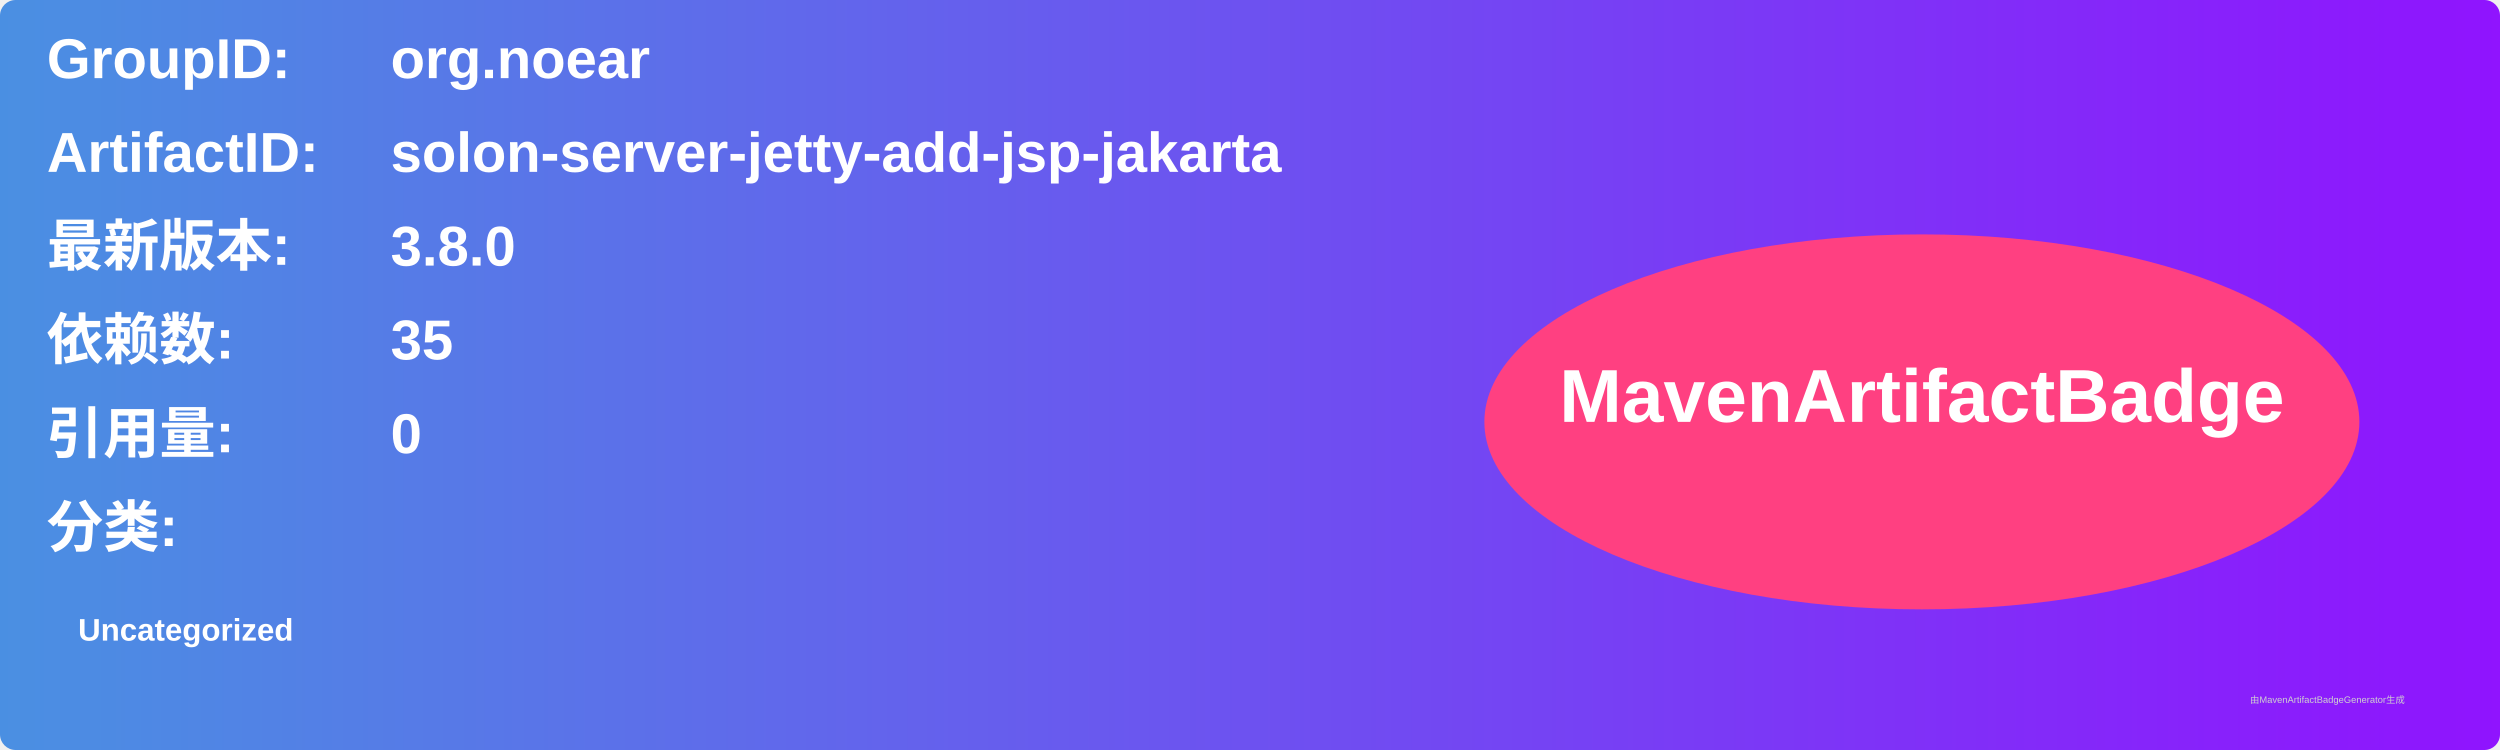
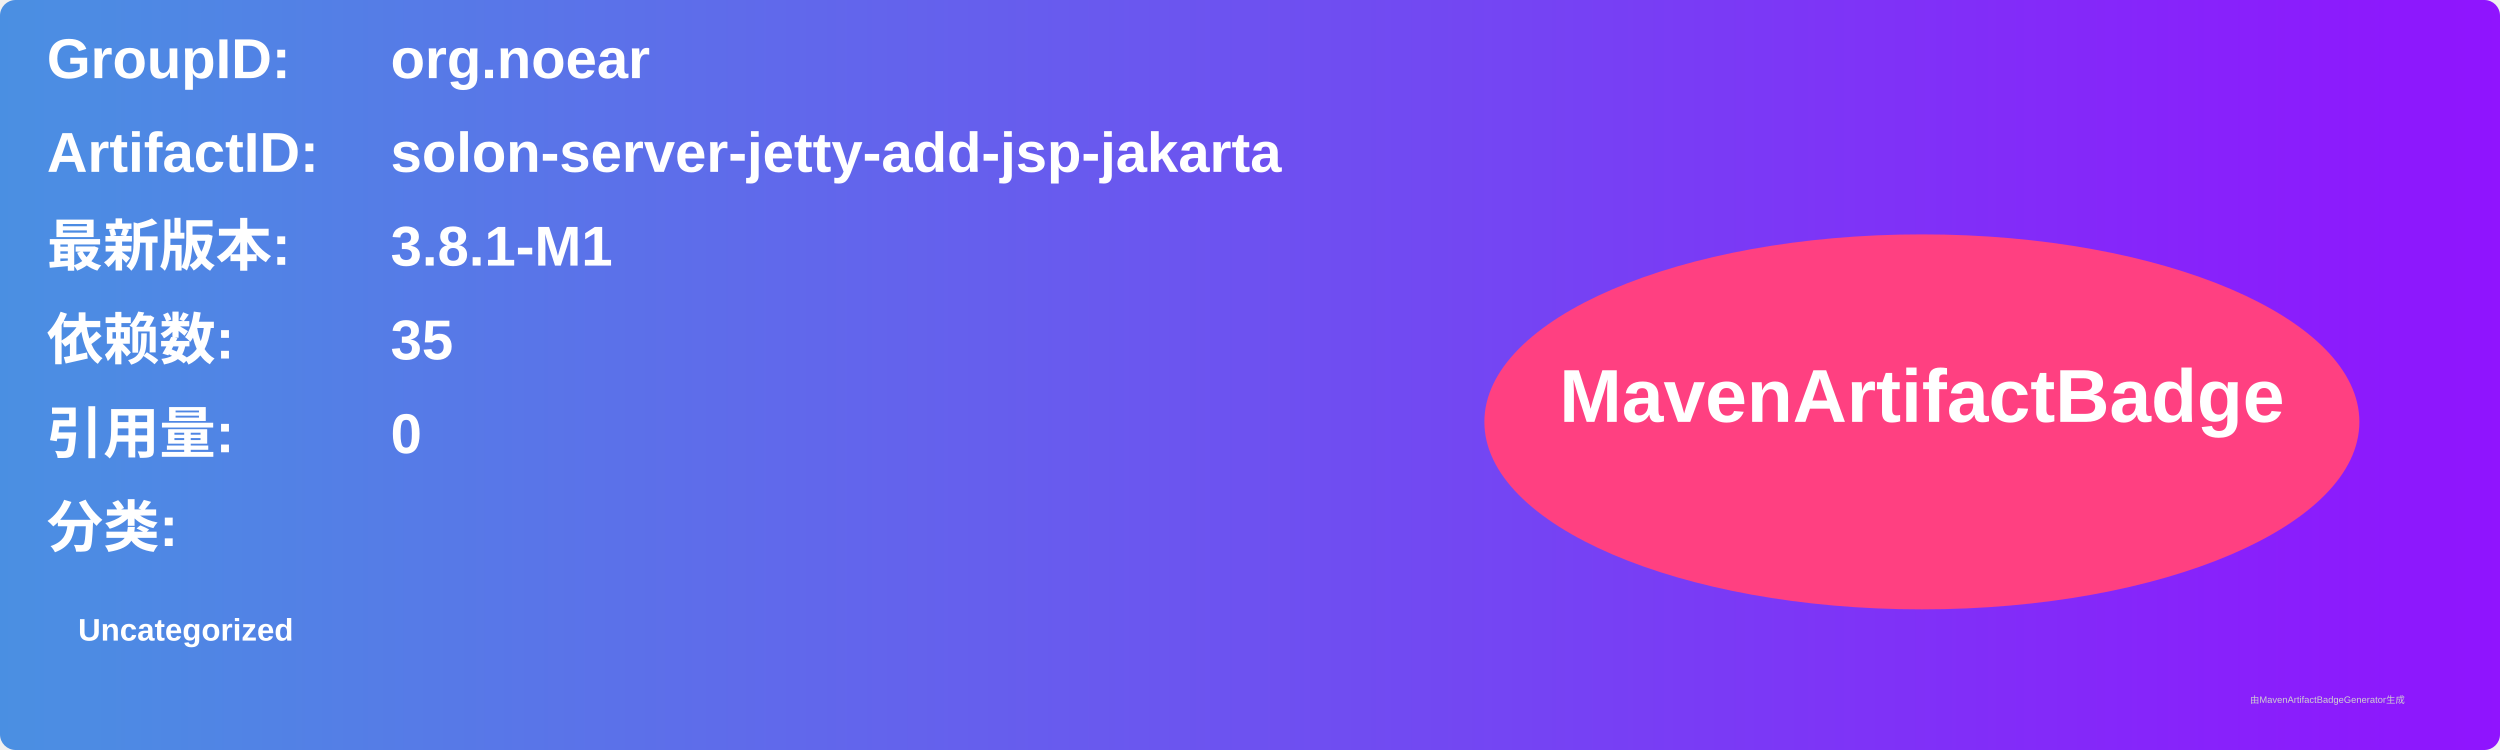
<svg xmlns="http://www.w3.org/2000/svg" width="800" height="240" viewBox="0 0 800 240">
  <linearGradient id="grad" x1="0%" y1="0%" x2="100%" y2="0%">
    <stop offset="0%" stop-color="#4a90e2" />
    <stop offset="100%" stop-color="#9013fe" />
  </linearGradient>
  <rect width="100%" height="100%" rx="5" ry="5" fill="url(#grad)" />
  <g transform="translate(15, 15)">
    <text x="0" y="10" font-family="Arial" font-size="18" fill="white" font-weight="bold" width="260">GroupID:</text>
    <text x="110" y="10" font-family="Arial" font-size="18" fill="white" font-weight="bold" width="460">org.noear</text>
    <text x="0" y="40" font-family="Arial" font-size="18" fill="white" font-weight="bold" width="260">ArtifactID:</text>
    <text x="110" y="40" font-family="Arial" font-size="18" fill="white" font-weight="bold" width="460">solon-server-jetty-add-jsp-jakarta</text>
    <text x="0" y="70" font-family="Arial" font-size="18" fill="white" font-weight="bold">最新版本:</text>
    <text x="110" y="70" font-family="Arial" font-size="18" fill="white" font-weight="bold">
-       <tspan font-weight="bold">3.8.0</tspan>
+       <tspan font-weight="bold">3.8.1-M1</tspan>
    </text>
    <text x="0" y="100" font-family="Arial" font-size="18" fill="white" font-weight="bold">依赖数: </text>
    <text x="110" y="100" font-family="Arial" font-size="18" fill="white">
      <tspan font-weight="bold">35</tspan>
    </text>
    <text x="0" y="130" font-family="Arial" font-size="18" fill="white" font-weight="bold">引用量: </text>
    <text x="110" y="130" font-family="Arial" font-size="18" fill="white">
      <tspan font-weight="bold">0</tspan>
    </text>
    <text x="0" y="160" font-family="Arial" font-size="18" fill="white" font-weight="bold">分类:</text>
    <text x="10" y="190" font-family="Arial" font-size="10" fill="white">
      <tspan font-weight="bold">Uncategorized</tspan>
    </text>
    <ellipse cx="600" cy="120" rx="140" ry="60" fill="#ff4081" />
    <text x="600" y="120" text-anchor="middle" font-family="Arial" font-size="24" fill="white" font-weight="bold">MavenArtifactBadge</text>
  </g>
  <text x="720" y="225" font-family="Arial" font-size="3" fill="#d0d0d0">由MavenArtifactBadgeGenerator生成</text>
</svg>
